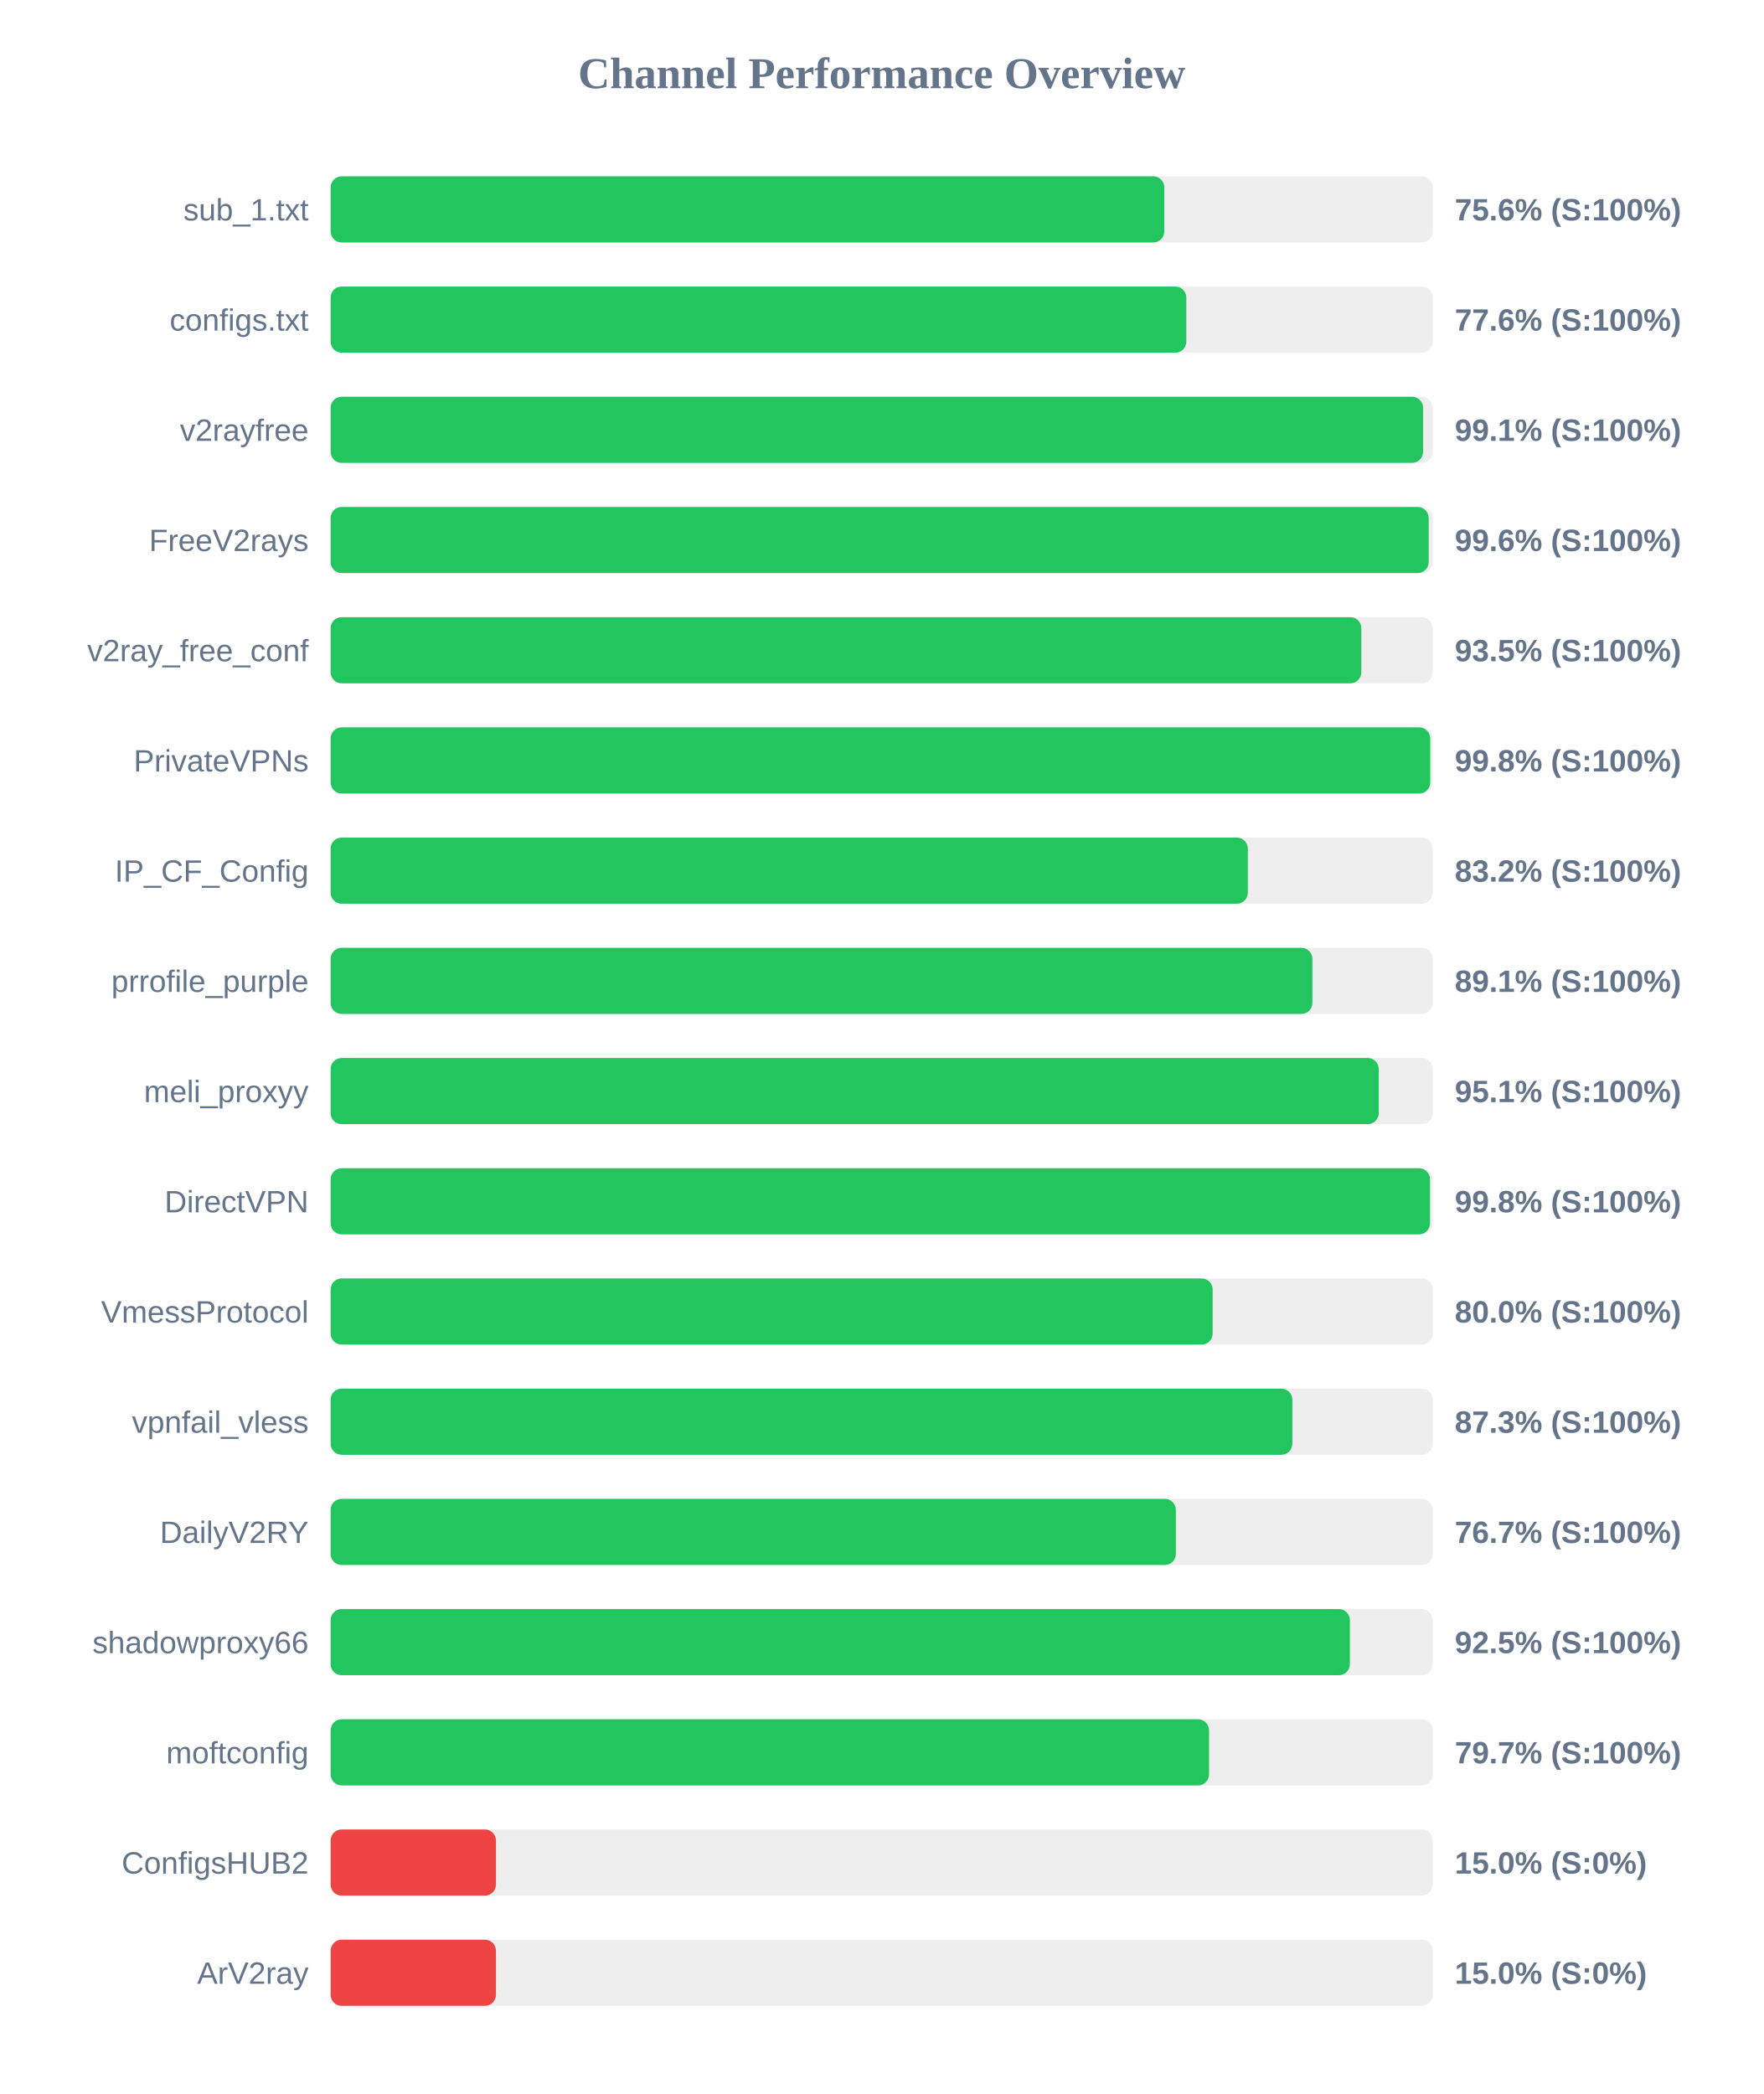
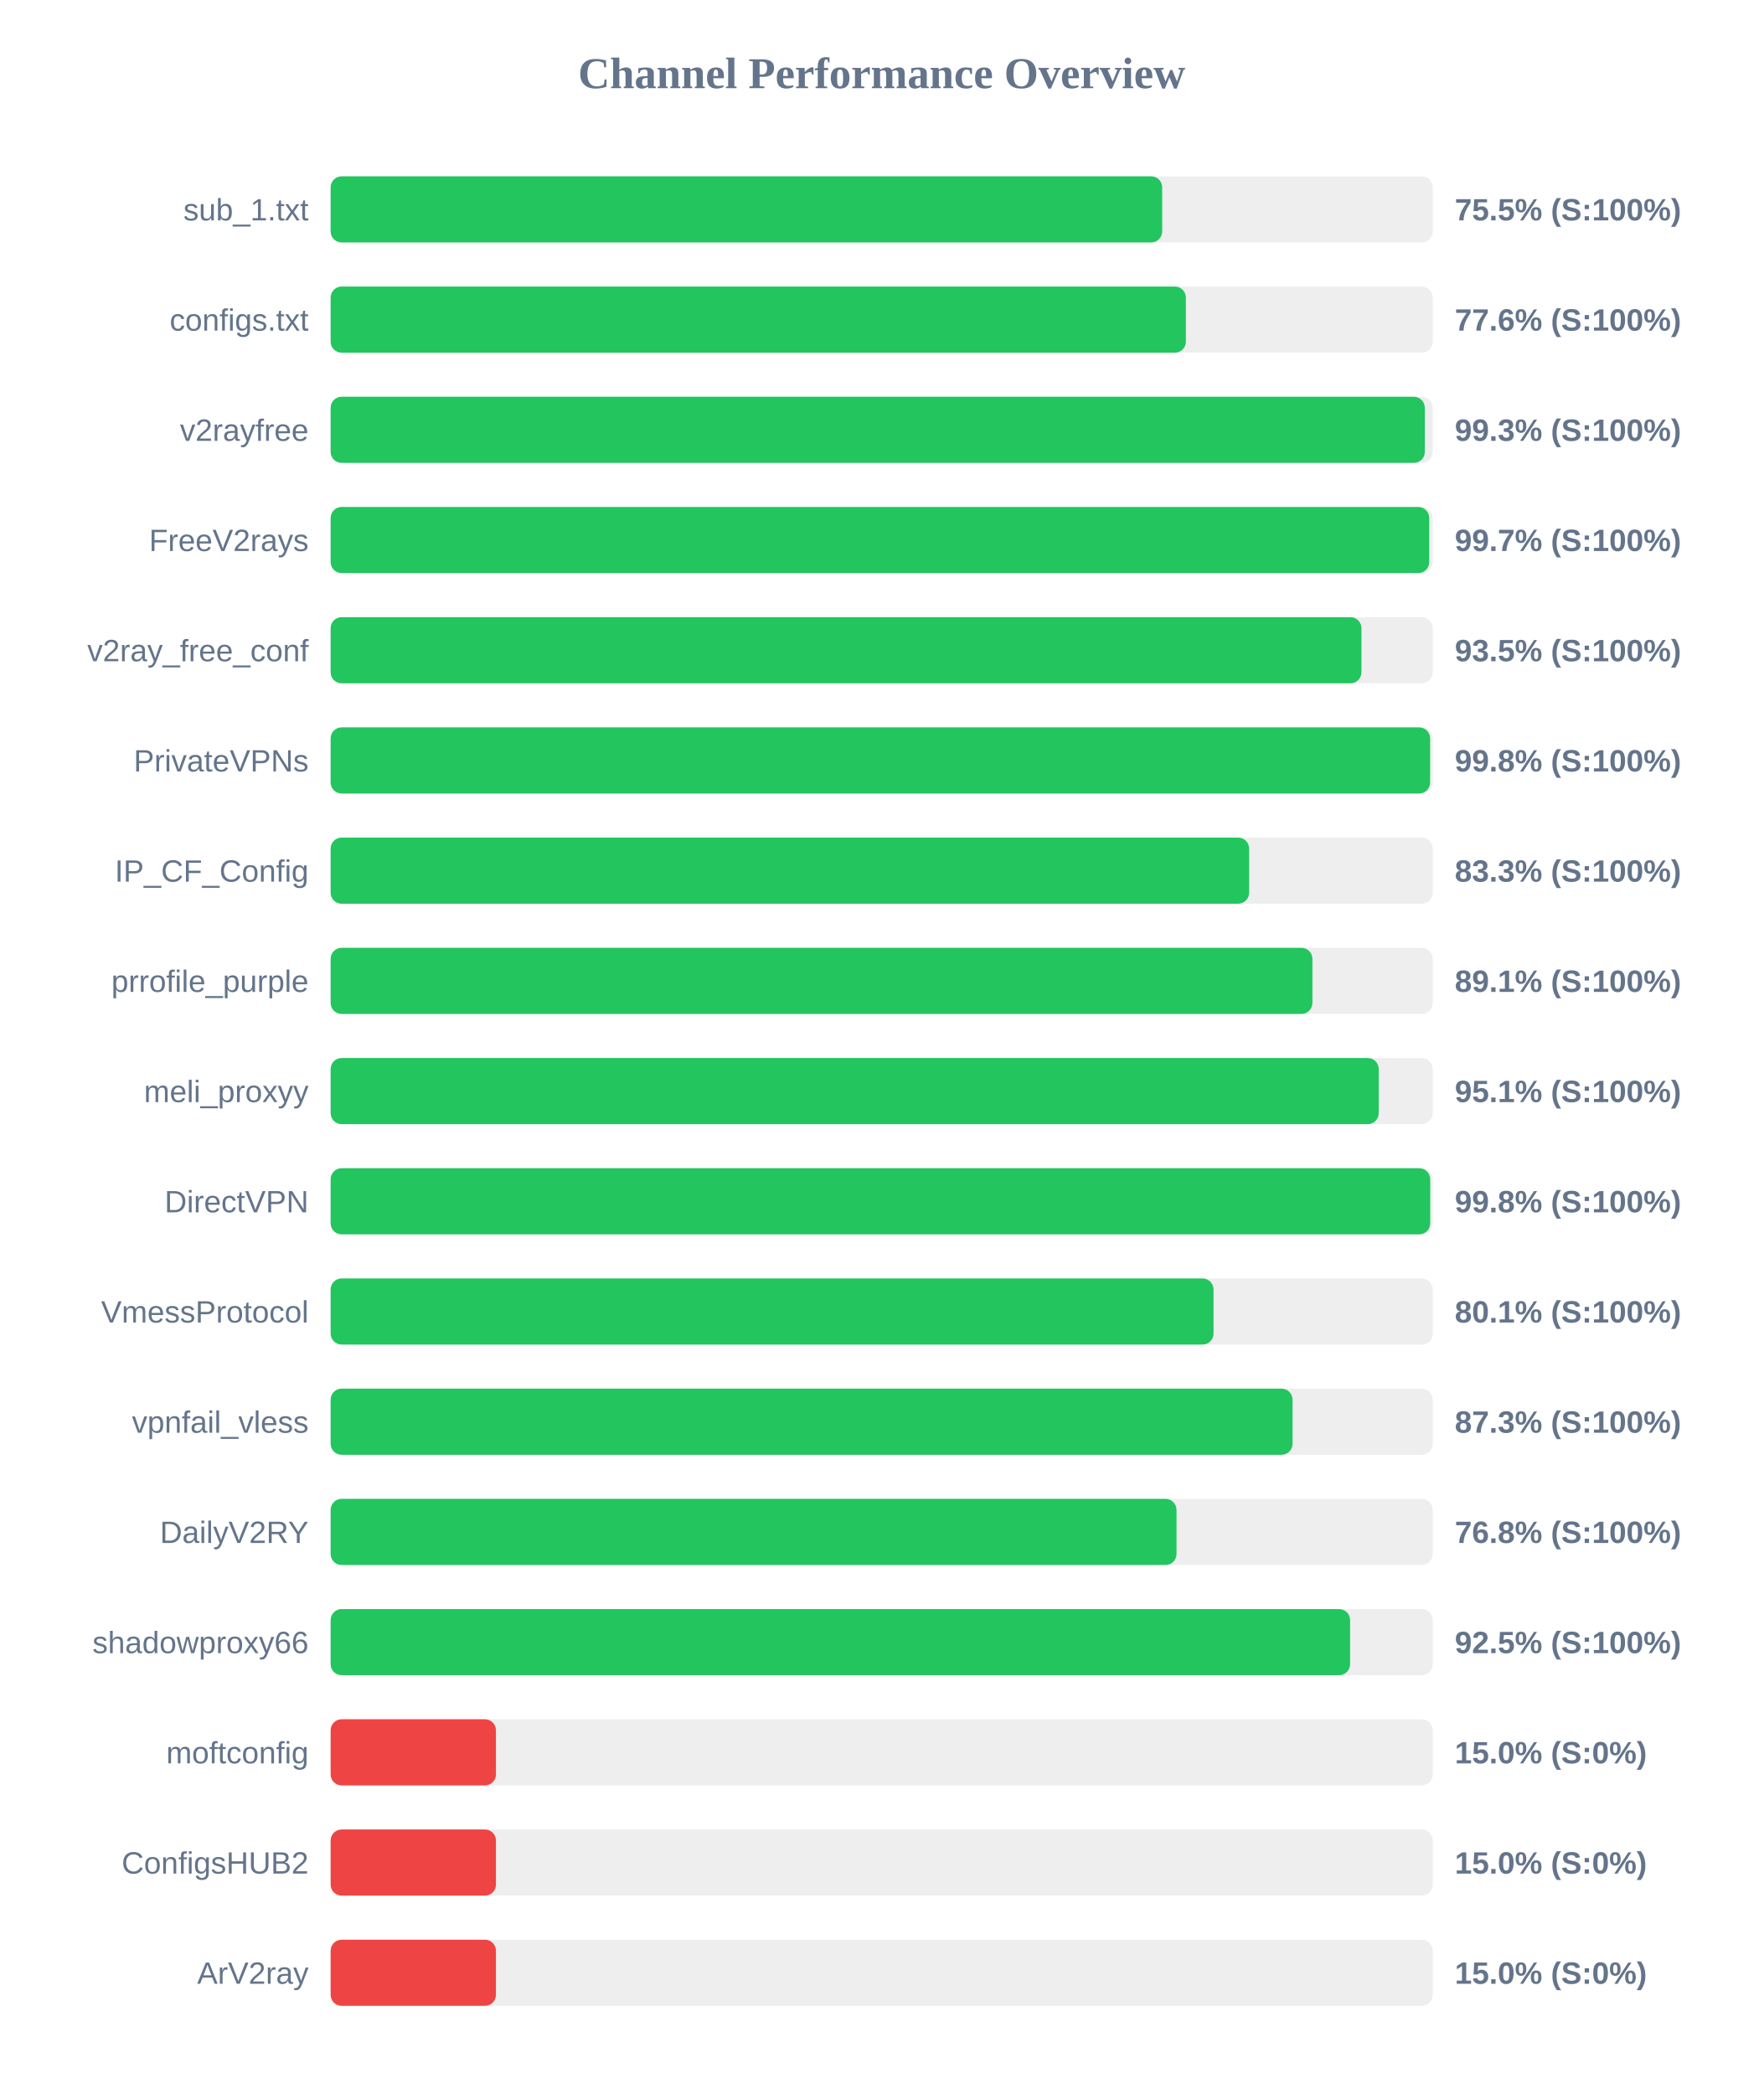
<svg xmlns="http://www.w3.org/2000/svg" width="800" height="950" version="1.1">
  <style>
        .row { font: 14px Arial; fill: #64748b; }
        .score { font: bold 14px Arial; fill: #64748b; }
    </style>
  <text x="400" y="40" text-anchor="middle" font-size="20px" font-weight="bold" fill="#64748b">Channel Performance Overview</text>
  <rect x="150" y="80" width="500" height="30" fill="#eee" rx="5" />
-   <rect x="150" y="80" width="378.2" height="30" fill="#22c55e" rx="5" />
+   <rect x="150" y="80" width="377.25" height="30" fill="#22c55e" rx="5" />
  <text x="140" y="100" text-anchor="end" class="row">sub_1.txt</text>
-   <text x="660" y="100" text-anchor="start" class="score">75.6% (S:100%)</text>
+   <text x="660" y="100" text-anchor="start" class="score">75.5% (S:100%)</text>
  <rect x="150" y="130" width="500" height="30" fill="#eee" rx="5" />
-   <rect x="150" y="130" width="388.2" height="30" fill="#22c55e" rx="5" />
+   <rect x="150" y="130" width="388.0" height="30" fill="#22c55e" rx="5" />
  <text x="140" y="150" text-anchor="end" class="row">configs.txt</text>
  <text x="660" y="150" text-anchor="start" class="score">77.6% (S:100%)</text>
  <rect x="150" y="180" width="500" height="30" fill="#eee" rx="5" />
-   <rect x="150" y="180" width="495.6" height="30" fill="#22c55e" rx="5" />
+   <rect x="150" y="180" width="496.4" height="30" fill="#22c55e" rx="5" />
  <text x="140" y="200" text-anchor="end" class="row">v2rayfree</text>
-   <text x="660" y="200" text-anchor="start" class="score">99.1% (S:100%)</text>
+   <text x="660" y="200" text-anchor="start" class="score">99.3% (S:100%)</text>
  <rect x="150" y="230" width="500" height="30" fill="#eee" rx="5" />
-   <rect x="150" y="230" width="498.15" height="30" fill="#22c55e" rx="5" />
+   <rect x="150" y="230" width="498.4" height="30" fill="#22c55e" rx="5" />
  <text x="140" y="250" text-anchor="end" class="row">FreeV2rays</text>
-   <text x="660" y="250" text-anchor="start" class="score">99.6% (S:100%)</text>
+   <text x="660" y="250" text-anchor="start" class="score">99.7% (S:100%)</text>
  <rect x="150" y="280" width="500" height="30" fill="#eee" rx="5" />
-   <rect x="150" y="280" width="467.6" height="30" fill="#22c55e" rx="5" />
+   <rect x="150" y="280" width="467.65" height="30" fill="#22c55e" rx="5" />
  <text x="140" y="300" text-anchor="end" class="row">v2ray_free_conf</text>
  <text x="660" y="300" text-anchor="start" class="score">93.5% (S:100%)</text>
  <rect x="150" y="330" width="500" height="30" fill="#eee" rx="5" />
-   <rect x="150" y="330" width="498.85" height="30" fill="#22c55e" rx="5" />
+   <rect x="150" y="330" width="498.8" height="30" fill="#22c55e" rx="5" />
  <text x="140" y="350" text-anchor="end" class="row">PrivateVPNs</text>
  <text x="660" y="350" text-anchor="start" class="score">99.8% (S:100%)</text>
  <rect x="150" y="380" width="500" height="30" fill="#eee" rx="5" />
-   <rect x="150" y="380" width="416.1" height="30" fill="#22c55e" rx="5" />
+   <rect x="150" y="380" width="416.7" height="30" fill="#22c55e" rx="5" />
  <text x="140" y="400" text-anchor="end" class="row">IP_CF_Config</text>
-   <text x="660" y="400" text-anchor="start" class="score">83.2% (S:100%)</text>
+   <text x="660" y="400" text-anchor="start" class="score">83.3% (S:100%)</text>
  <rect x="150" y="430" width="500" height="30" fill="#eee" rx="5" />
  <rect x="150" y="430" width="445.4" height="30" fill="#22c55e" rx="5" />
  <text x="140" y="450" text-anchor="end" class="row">prrofile_purple</text>
  <text x="660" y="450" text-anchor="start" class="score">89.1% (S:100%)</text>
  <rect x="150" y="480" width="500" height="30" fill="#eee" rx="5" />
  <rect x="150" y="480" width="475.5" height="30" fill="#22c55e" rx="5" />
  <text x="140" y="500" text-anchor="end" class="row">meli_proxyy</text>
  <text x="660" y="500" text-anchor="start" class="score">95.1% (S:100%)</text>
  <rect x="150" y="530" width="500" height="30" fill="#eee" rx="5" />
-   <rect x="150" y="530" width="498.75" height="30" fill="#22c55e" rx="5" />
+   <rect x="150" y="530" width="498.85" height="30" fill="#22c55e" rx="5" />
  <text x="140" y="550" text-anchor="end" class="row">DirectVPN</text>
  <text x="660" y="550" text-anchor="start" class="score">99.8% (S:100%)</text>
  <rect x="150" y="580" width="500" height="30" fill="#eee" rx="5" />
-   <rect x="150" y="580" width="400.15" height="30" fill="#22c55e" rx="5" />
+   <rect x="150" y="580" width="400.55" height="30" fill="#22c55e" rx="5" />
  <text x="140" y="600" text-anchor="end" class="row">VmessProtocol</text>
-   <text x="660" y="600" text-anchor="start" class="score">80.0% (S:100%)</text>
+   <text x="660" y="600" text-anchor="start" class="score">80.1% (S:100%)</text>
  <rect x="150" y="630" width="500" height="30" fill="#eee" rx="5" />
-   <rect x="150" y="630" width="436.3" height="30" fill="#22c55e" rx="5" />
+   <rect x="150" y="630" width="436.4" height="30" fill="#22c55e" rx="5" />
  <text x="140" y="650" text-anchor="end" class="row">vpnfail_vless</text>
  <text x="660" y="650" text-anchor="start" class="score">87.3% (S:100%)</text>
  <rect x="150" y="680" width="500" height="30" fill="#eee" rx="5" />
-   <rect x="150" y="680" width="383.45" height="30" fill="#22c55e" rx="5" />
+   <rect x="150" y="680" width="383.75" height="30" fill="#22c55e" rx="5" />
  <text x="140" y="700" text-anchor="end" class="row">DailyV2RY</text>
-   <text x="660" y="700" text-anchor="start" class="score">76.7% (S:100%)</text>
+   <text x="660" y="700" text-anchor="start" class="score">76.8% (S:100%)</text>
  <rect x="150" y="730" width="500" height="30" fill="#eee" rx="5" />
-   <rect x="150" y="730" width="462.4" height="30" fill="#22c55e" rx="5" />
+   <rect x="150" y="730" width="462.5" height="30" fill="#22c55e" rx="5" />
  <text x="140" y="750" text-anchor="end" class="row">shadowproxy66</text>
  <text x="660" y="750" text-anchor="start" class="score">92.5% (S:100%)</text>
  <rect x="150" y="780" width="500" height="30" fill="#eee" rx="5" />
-   <rect x="150" y="780" width="398.5" height="30" fill="#22c55e" rx="5" />
+   <rect x="150" y="780" width="75.0" height="30" fill="#ef4444" rx="5" />
  <text x="140" y="800" text-anchor="end" class="row">moftconfig</text>
-   <text x="660" y="800" text-anchor="start" class="score">79.7% (S:100%)</text>
+   <text x="660" y="800" text-anchor="start" class="score">15.0% (S:0%)</text>
  <rect x="150" y="830" width="500" height="30" fill="#eee" rx="5" />
  <rect x="150" y="830" width="75.0" height="30" fill="#ef4444" rx="5" />
  <text x="140" y="850" text-anchor="end" class="row">ConfigsHUB2</text>
  <text x="660" y="850" text-anchor="start" class="score">15.0% (S:0%)</text>
  <rect x="150" y="880" width="500" height="30" fill="#eee" rx="5" />
  <rect x="150" y="880" width="75.0" height="30" fill="#ef4444" rx="5" />
  <text x="140" y="900" text-anchor="end" class="row">ArV2ray</text>
  <text x="660" y="900" text-anchor="start" class="score">15.0% (S:0%)</text>
</svg>
